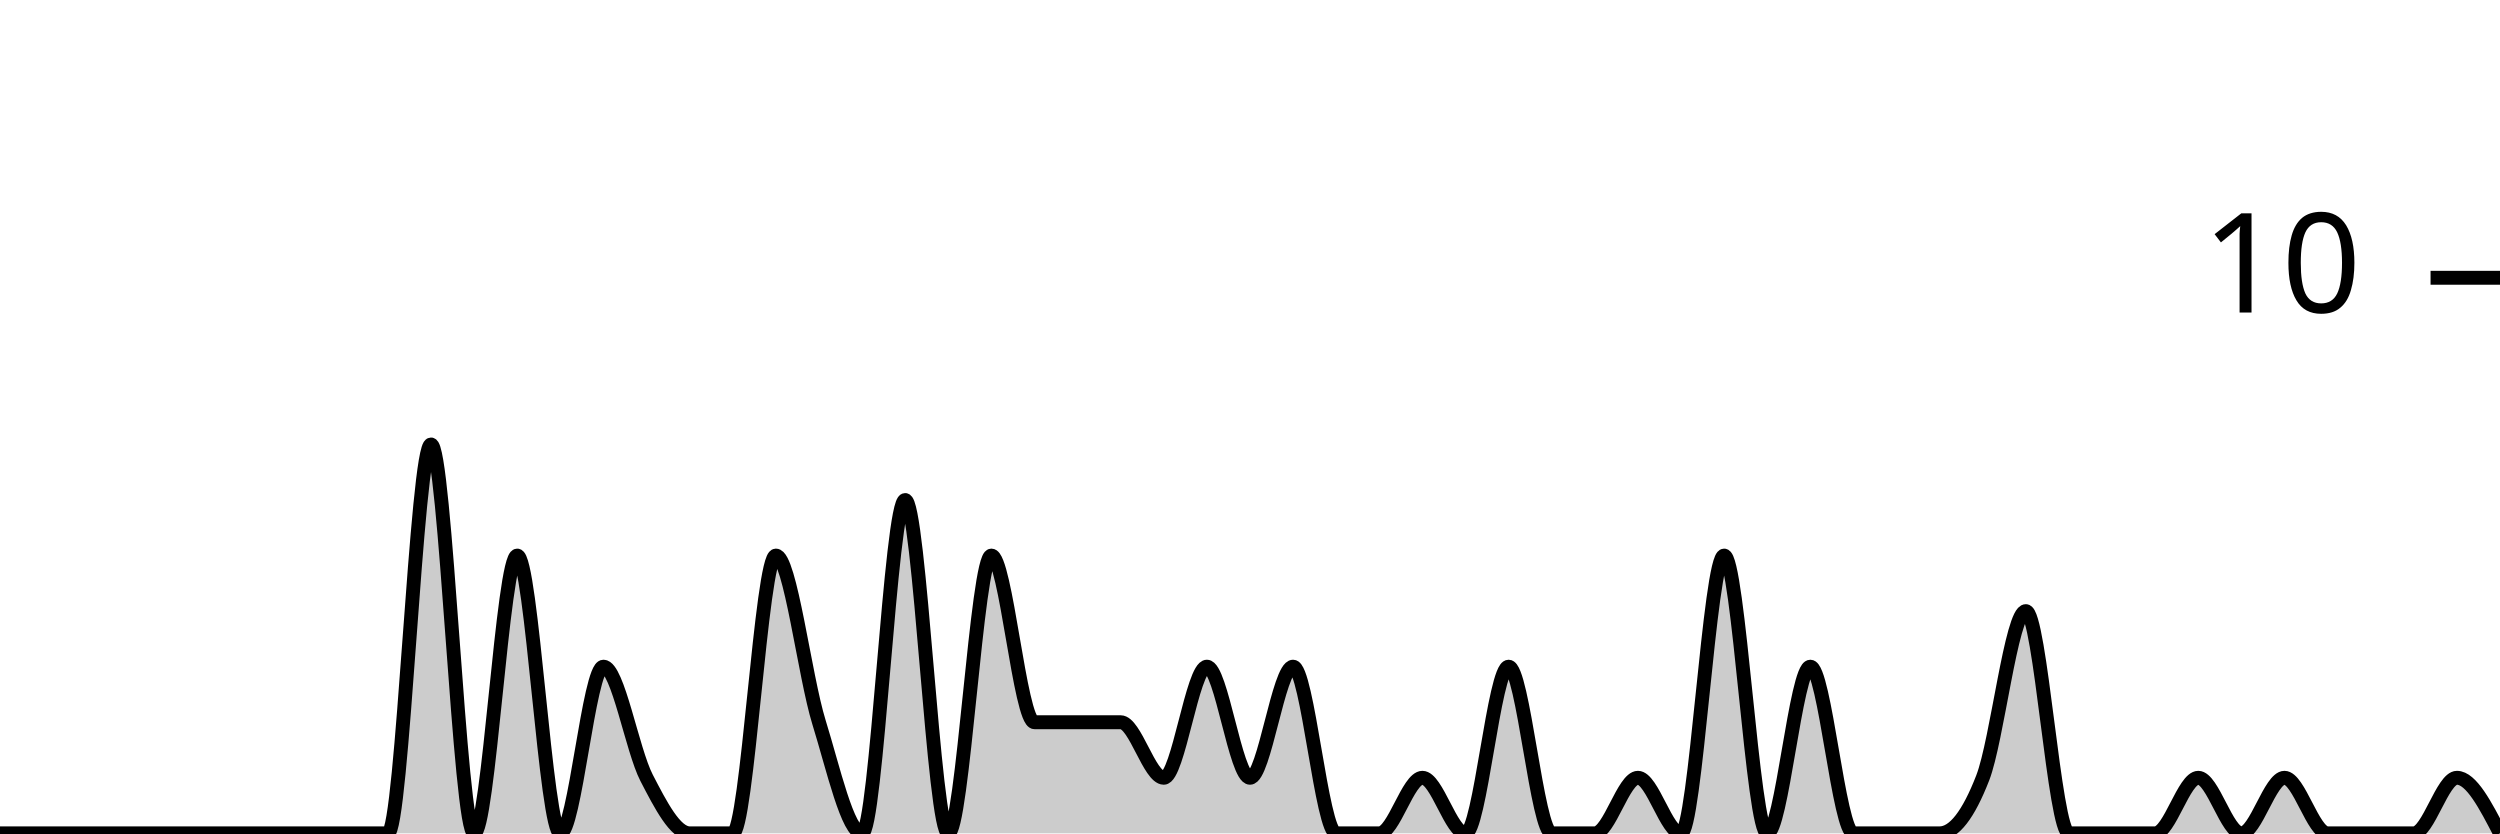
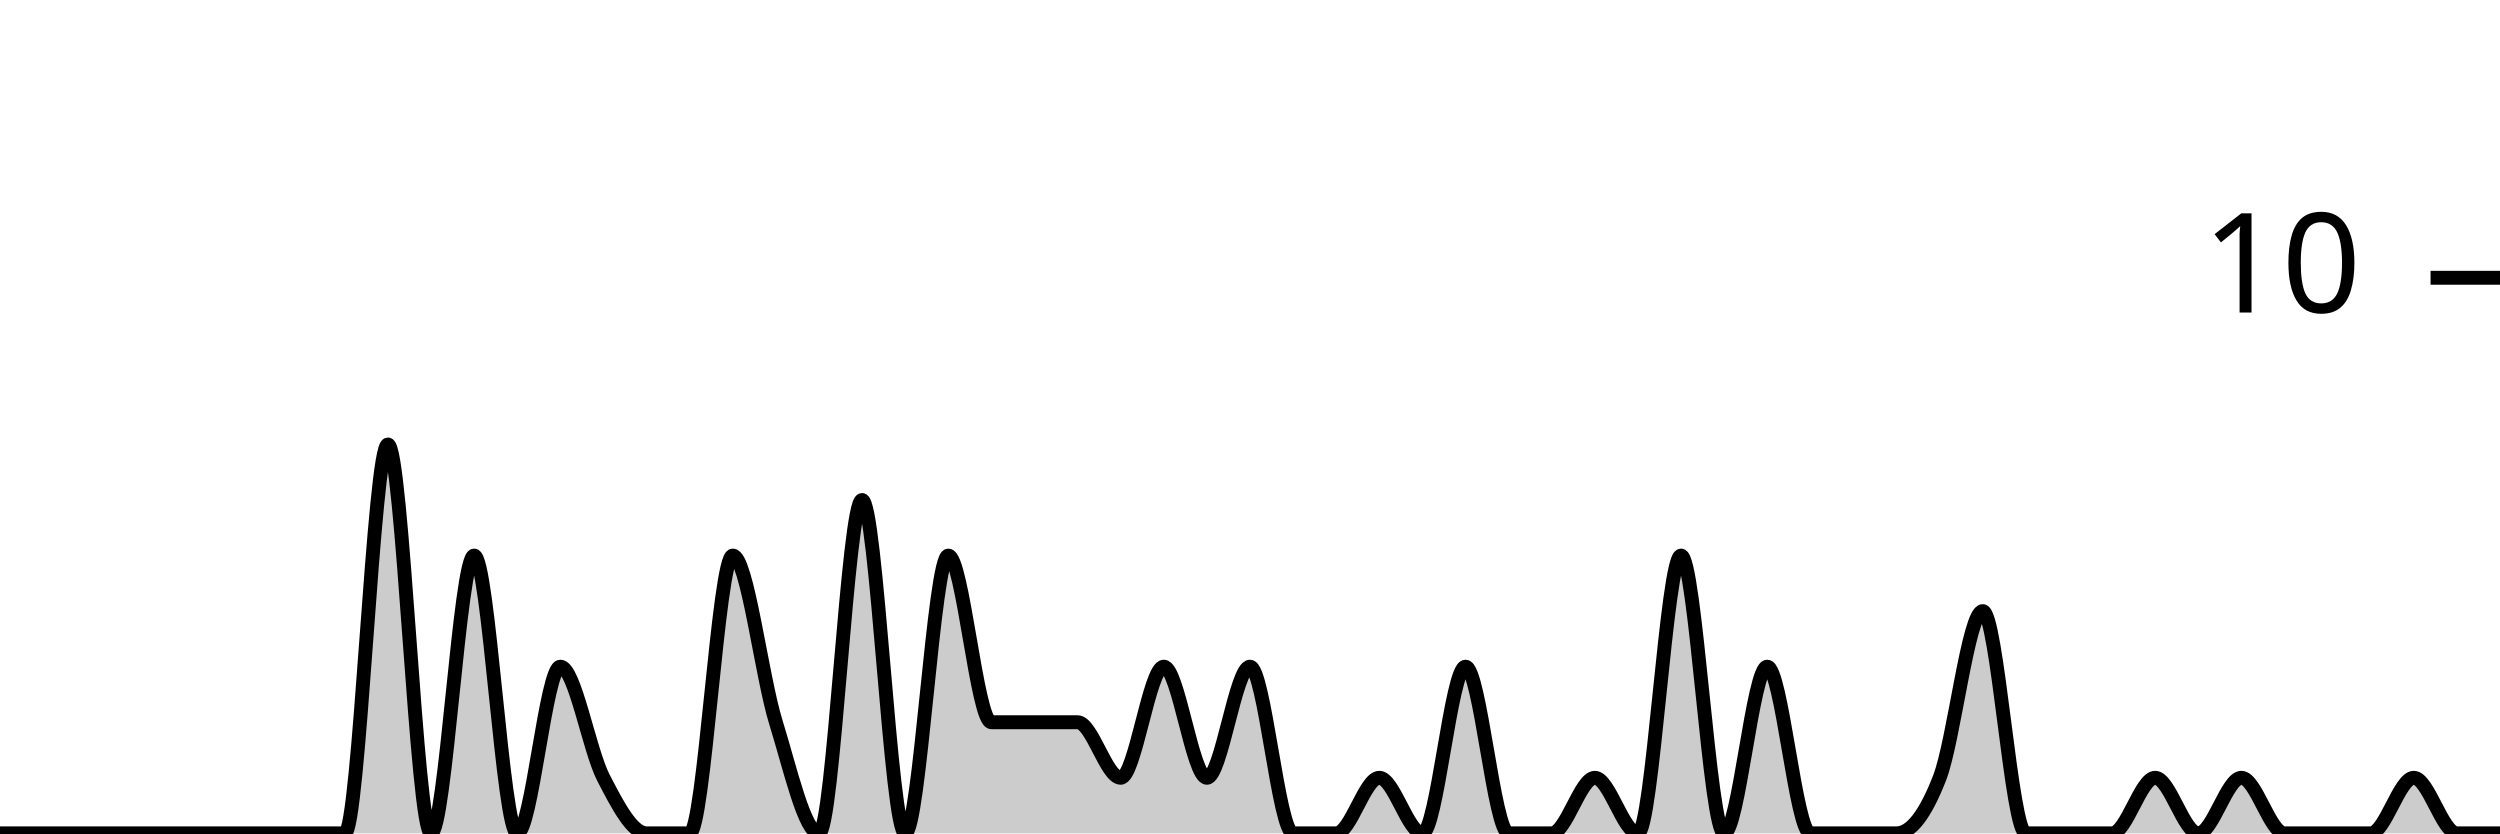
<svg xmlns="http://www.w3.org/2000/svg" viewBox="0 0 180 60">
  <g transform="translate(0,20)">
-     <path class="area" fill="rgba(0, 0, 0, 0.2)" d="M0,40C1.034,40,2.069,40,3.103,40C4.138,40,5.172,40,6.207,40C7.241,40,8.276,40,9.31,40C10.345,40,11.379,40,12.414,40C13.448,40,14.483,40,15.517,40C16.552,40,17.586,40,18.621,40C19.655,40,20.69,40,21.724,40C22.759,40,23.793,40,24.828,40C25.862,40,26.897,40,27.931,40C28.966,40,30,12,31.034,12C32.069,12,33.103,40,34.138,40C35.172,40,36.207,20,37.241,20C38.276,20,39.31,40,40.345,40C41.379,40,42.414,28,43.448,28C44.483,28,45.517,34,46.552,36C47.586,38,48.621,40,49.655,40C50.69,40,51.724,40,52.759,40C53.793,40,54.828,20,55.862,20C56.897,20,57.931,28.667,58.966,32C60,35.333,61.034,40,62.069,40C63.103,40,64.138,16,65.172,16C66.207,16,67.241,40,68.276,40C69.31,40,70.345,20,71.379,20C72.414,20,73.448,32,74.483,32C75.517,32,76.552,32,77.586,32C78.621,32,79.655,32,80.69,32C81.724,32,82.759,36,83.793,36C84.828,36,85.862,28,86.897,28C87.931,28,88.966,36,90,36C91.034,36,92.069,28,93.103,28C94.138,28,95.172,40,96.207,40C97.241,40,98.276,40,99.31,40C100.345,40,101.379,36,102.414,36C103.448,36,104.483,40,105.517,40C106.552,40,107.586,28,108.621,28C109.655,28,110.69,40,111.724,40C112.759,40,113.793,40,114.828,40C115.862,40,116.897,36,117.931,36C118.966,36,120,40,121.034,40C122.069,40,123.103,20,124.138,20C125.172,20,126.207,40,127.241,40C128.276,40,129.31,28,130.345,28C131.379,28,132.414,40,133.448,40C134.483,40,135.517,40,136.552,40C137.586,40,138.621,40,139.655,40C140.69,40,141.724,38.667,142.759,36C143.793,33.333,144.828,24,145.862,24C146.897,24,147.931,40,148.966,40C150,40,151.034,40,152.069,40C153.103,40,154.138,40,155.172,40C156.207,40,157.241,36,158.276,36C159.31,36,160.345,40,161.379,40C162.414,40,163.448,36,164.483,36C165.517,36,166.552,40,167.586,40C168.621,40,169.655,40,170.69,40C171.724,40,172.759,40,173.793,40C174.828,40,175.862,36,176.897,36C177.931,36,178.966,38,180,40L180,40C178.966,40,177.931,40,176.897,40C175.862,40,174.828,40,173.793,40C172.759,40,171.724,40,170.69,40C169.655,40,168.621,40,167.586,40C166.552,40,165.517,40,164.483,40C163.448,40,162.414,40,161.379,40C160.345,40,159.31,40,158.276,40C157.241,40,156.207,40,155.172,40C154.138,40,153.103,40,152.069,40C151.034,40,150,40,148.966,40C147.931,40,146.897,40,145.862,40C144.828,40,143.793,40,142.759,40C141.724,40,140.69,40,139.655,40C138.621,40,137.586,40,136.552,40C135.517,40,134.483,40,133.448,40C132.414,40,131.379,40,130.345,40C129.31,40,128.276,40,127.241,40C126.207,40,125.172,40,124.138,40C123.103,40,122.069,40,121.034,40C120,40,118.966,40,117.931,40C116.897,40,115.862,40,114.828,40C113.793,40,112.759,40,111.724,40C110.69,40,109.655,40,108.621,40C107.586,40,106.552,40,105.517,40C104.483,40,103.448,40,102.414,40C101.379,40,100.345,40,99.31,40C98.276,40,97.241,40,96.207,40C95.172,40,94.138,40,93.103,40C92.069,40,91.034,40,90,40C88.966,40,87.931,40,86.897,40C85.862,40,84.828,40,83.793,40C82.759,40,81.724,40,80.69,40C79.655,40,78.621,40,77.586,40C76.552,40,75.517,40,74.483,40C73.448,40,72.414,40,71.379,40C70.345,40,69.31,40,68.276,40C67.241,40,66.207,40,65.172,40C64.138,40,63.103,40,62.069,40C61.034,40,60,40,58.966,40C57.931,40,56.897,40,55.862,40C54.828,40,53.793,40,52.759,40C51.724,40,50.69,40,49.655,40C48.621,40,47.586,40,46.552,40C45.517,40,44.483,40,43.448,40C42.414,40,41.379,40,40.345,40C39.31,40,38.276,40,37.241,40C36.207,40,35.172,40,34.138,40C33.103,40,32.069,40,31.034,40C30,40,28.966,40,27.931,40C26.897,40,25.862,40,24.828,40C23.793,40,22.759,40,21.724,40C20.69,40,19.655,40,18.621,40C17.586,40,16.552,40,15.517,40C14.483,40,13.448,40,12.414,40C11.379,40,10.345,40,9.31,40C8.276,40,7.241,40,6.207,40C5.172,40,4.138,40,3.103,40C2.069,40,1.034,40,0,40Z" />
-     <path class="line" stroke="black" fill="none" d="M0,40C1.034,40,2.069,40,3.103,40C4.138,40,5.172,40,6.207,40C7.241,40,8.276,40,9.31,40C10.345,40,11.379,40,12.414,40C13.448,40,14.483,40,15.517,40C16.552,40,17.586,40,18.621,40C19.655,40,20.69,40,21.724,40C22.759,40,23.793,40,24.828,40C25.862,40,26.897,40,27.931,40C28.966,40,30,12,31.034,12C32.069,12,33.103,40,34.138,40C35.172,40,36.207,20,37.241,20C38.276,20,39.31,40,40.345,40C41.379,40,42.414,28,43.448,28C44.483,28,45.517,34,46.552,36C47.586,38,48.621,40,49.655,40C50.69,40,51.724,40,52.759,40C53.793,40,54.828,20,55.862,20C56.897,20,57.931,28.667,58.966,32C60,35.333,61.034,40,62.069,40C63.103,40,64.138,16,65.172,16C66.207,16,67.241,40,68.276,40C69.31,40,70.345,20,71.379,20C72.414,20,73.448,32,74.483,32C75.517,32,76.552,32,77.586,32C78.621,32,79.655,32,80.69,32C81.724,32,82.759,36,83.793,36C84.828,36,85.862,28,86.897,28C87.931,28,88.966,36,90,36C91.034,36,92.069,28,93.103,28C94.138,28,95.172,40,96.207,40C97.241,40,98.276,40,99.31,40C100.345,40,101.379,36,102.414,36C103.448,36,104.483,40,105.517,40C106.552,40,107.586,28,108.621,28C109.655,28,110.69,40,111.724,40C112.759,40,113.793,40,114.828,40C115.862,40,116.897,36,117.931,36C118.966,36,120,40,121.034,40C122.069,40,123.103,20,124.138,20C125.172,20,126.207,40,127.241,40C128.276,40,129.31,28,130.345,28C131.379,28,132.414,40,133.448,40C134.483,40,135.517,40,136.552,40C137.586,40,138.621,40,139.655,40C140.69,40,141.724,38.667,142.759,36C143.793,33.333,144.828,24,145.862,24C146.897,24,147.931,40,148.966,40C150,40,151.034,40,152.069,40C153.103,40,154.138,40,155.172,40C156.207,40,157.241,36,158.276,36C159.31,36,160.345,40,161.379,40C162.414,40,163.448,36,164.483,36C165.517,36,166.552,40,167.586,40C168.621,40,169.655,40,170.69,40C171.724,40,172.759,40,173.793,40C174.828,40,175.862,36,176.897,36C177.931,36,178.966,38,180,40" />
+     <path class="area" fill="rgba(0, 0, 0, 0.2)" d="M0,40C1.034,40,2.069,40,3.103,40C4.138,40,5.172,40,6.207,40C7.241,40,8.276,40,9.31,40C10.345,40,11.379,40,12.414,40C13.448,40,14.483,40,15.517,40C16.552,40,17.586,40,18.621,40C19.655,40,20.69,40,21.724,40C22.759,40,23.793,40,24.828,40C25.862,40,26.897,12,27.931,12C28.966,12,30,40,31.034,40C32.069,40,33.103,20,34.138,20C35.172,20,36.207,40,37.241,40C38.276,40,39.31,28,40.345,28C41.379,28,42.414,34,43.448,36C44.483,38,45.517,40,46.552,40C47.586,40,48.621,40,49.655,40C50.69,40,51.724,20,52.759,20C53.793,20,54.828,28.667,55.862,32C56.897,35.333,57.931,40,58.966,40C60,40,61.034,16,62.069,16C63.103,16,64.138,40,65.172,40C66.207,40,67.241,20,68.276,20C69.31,20,70.345,32,71.379,32C72.414,32,73.448,32,74.483,32C75.517,32,76.552,32,77.586,32C78.621,32,79.655,36,80.69,36C81.724,36,82.759,28,83.793,28C84.828,28,85.862,36,86.897,36C87.931,36,88.966,28,90,28C91.034,28,92.069,40,93.103,40C94.138,40,95.172,40,96.207,40C97.241,40,98.276,36,99.31,36C100.345,36,101.379,40,102.414,40C103.448,40,104.483,28,105.517,28C106.552,28,107.586,40,108.621,40C109.655,40,110.69,40,111.724,40C112.759,40,113.793,36,114.828,36C115.862,36,116.897,40,117.931,40C118.966,40,120,20,121.034,20C122.069,20,123.103,40,124.138,40C125.172,40,126.207,28,127.241,28C128.276,28,129.31,40,130.345,40C131.379,40,132.414,40,133.448,40C134.483,40,135.517,40,136.552,40C137.586,40,138.621,38.667,139.655,36C140.69,33.333,141.724,24,142.759,24C143.793,24,144.828,40,145.862,40C146.897,40,147.931,40,148.966,40C150,40,151.034,40,152.069,40C153.103,40,154.138,36,155.172,36C156.207,36,157.241,40,158.276,40C159.31,40,160.345,36,161.379,36C162.414,36,163.448,40,164.483,40C165.517,40,166.552,40,167.586,40C168.621,40,169.655,40,170.69,40C171.724,40,172.759,36,173.793,36C174.828,36,175.862,40,176.897,40C177.931,40,178.966,40,180,40L180,40C178.966,40,177.931,40,176.897,40C175.862,40,174.828,40,173.793,40C172.759,40,171.724,40,170.69,40C169.655,40,168.621,40,167.586,40C166.552,40,165.517,40,164.483,40C163.448,40,162.414,40,161.379,40C160.345,40,159.31,40,158.276,40C157.241,40,156.207,40,155.172,40C154.138,40,153.103,40,152.069,40C151.034,40,150,40,148.966,40C147.931,40,146.897,40,145.862,40C144.828,40,143.793,40,142.759,40C141.724,40,140.69,40,139.655,40C138.621,40,137.586,40,136.552,40C135.517,40,134.483,40,133.448,40C132.414,40,131.379,40,130.345,40C129.31,40,128.276,40,127.241,40C126.207,40,125.172,40,124.138,40C123.103,40,122.069,40,121.034,40C120,40,118.966,40,117.931,40C116.897,40,115.862,40,114.828,40C113.793,40,112.759,40,111.724,40C110.69,40,109.655,40,108.621,40C107.586,40,106.552,40,105.517,40C104.483,40,103.448,40,102.414,40C101.379,40,100.345,40,99.31,40C98.276,40,97.241,40,96.207,40C95.172,40,94.138,40,93.103,40C92.069,40,91.034,40,90,40C88.966,40,87.931,40,86.897,40C85.862,40,84.828,40,83.793,40C82.759,40,81.724,40,80.69,40C79.655,40,78.621,40,77.586,40C76.552,40,75.517,40,74.483,40C73.448,40,72.414,40,71.379,40C70.345,40,69.31,40,68.276,40C67.241,40,66.207,40,65.172,40C64.138,40,63.103,40,62.069,40C61.034,40,60,40,58.966,40C57.931,40,56.897,40,55.862,40C54.828,40,53.793,40,52.759,40C51.724,40,50.69,40,49.655,40C48.621,40,47.586,40,46.552,40C45.517,40,44.483,40,43.448,40C42.414,40,41.379,40,40.345,40C39.31,40,38.276,40,37.241,40C36.207,40,35.172,40,34.138,40C33.103,40,32.069,40,31.034,40C30,40,28.966,40,27.931,40C26.897,40,25.862,40,24.828,40C23.793,40,22.759,40,21.724,40C20.69,40,19.655,40,18.621,40C17.586,40,16.552,40,15.517,40C14.483,40,13.448,40,12.414,40C11.379,40,10.345,40,9.31,40C8.276,40,7.241,40,6.207,40C5.172,40,4.138,40,3.103,40C2.069,40,1.034,40,0,40Z" />
+     <path class="line" stroke="black" fill="none" d="M0,40C1.034,40,2.069,40,3.103,40C4.138,40,5.172,40,6.207,40C7.241,40,8.276,40,9.31,40C10.345,40,11.379,40,12.414,40C13.448,40,14.483,40,15.517,40C16.552,40,17.586,40,18.621,40C19.655,40,20.69,40,21.724,40C22.759,40,23.793,40,24.828,40C25.862,40,26.897,12,27.931,12C28.966,12,30,40,31.034,40C32.069,40,33.103,20,34.138,20C35.172,20,36.207,40,37.241,40C38.276,40,39.31,28,40.345,28C41.379,28,42.414,34,43.448,36C44.483,38,45.517,40,46.552,40C47.586,40,48.621,40,49.655,40C50.69,40,51.724,20,52.759,20C53.793,20,54.828,28.667,55.862,32C56.897,35.333,57.931,40,58.966,40C60,40,61.034,16,62.069,16C63.103,16,64.138,40,65.172,40C66.207,40,67.241,20,68.276,20C69.31,20,70.345,32,71.379,32C72.414,32,73.448,32,74.483,32C75.517,32,76.552,32,77.586,32C78.621,32,79.655,36,80.69,36C81.724,36,82.759,28,83.793,28C84.828,28,85.862,36,86.897,36C87.931,36,88.966,28,90,28C91.034,28,92.069,40,93.103,40C94.138,40,95.172,40,96.207,40C97.241,40,98.276,36,99.31,36C100.345,36,101.379,40,102.414,40C103.448,40,104.483,28,105.517,28C106.552,28,107.586,40,108.621,40C109.655,40,110.69,40,111.724,40C112.759,40,113.793,36,114.828,36C115.862,36,116.897,40,117.931,40C118.966,40,120,20,121.034,20C122.069,20,123.103,40,124.138,40C125.172,40,126.207,28,127.241,28C128.276,28,129.31,40,130.345,40C131.379,40,132.414,40,133.448,40C134.483,40,135.517,40,136.552,40C137.586,40,138.621,38.667,139.655,36C140.69,33.333,141.724,24,142.759,24C143.793,24,144.828,40,145.862,40C146.897,40,147.931,40,148.966,40C150,40,151.034,40,152.069,40C153.103,40,154.138,36,155.172,36C156.207,36,157.241,40,158.276,40C159.31,40,160.345,36,161.379,36C162.414,36,163.448,40,164.483,40C165.517,40,166.552,40,167.586,40C168.621,40,169.655,40,170.69,40C171.724,40,172.759,36,173.793,36C174.828,36,175.862,40,176.897,40C177.931,40,178.966,40,180,40" />
    <path class="axis-ceiling" stroke-width="1" stroke="black" fill="none" d="M175,0L180,0" />
    <text class="axis-ceiling-label" font-family="sans-serif" text-anchor="end" font-size="10px" x="170" y="2.5">10</text>
  </g>
</svg>
